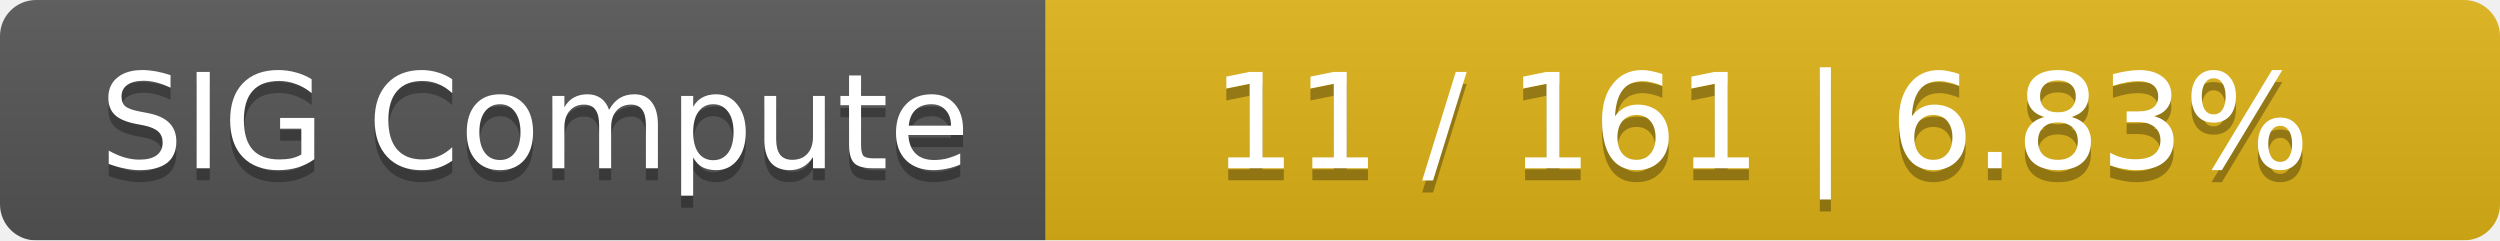
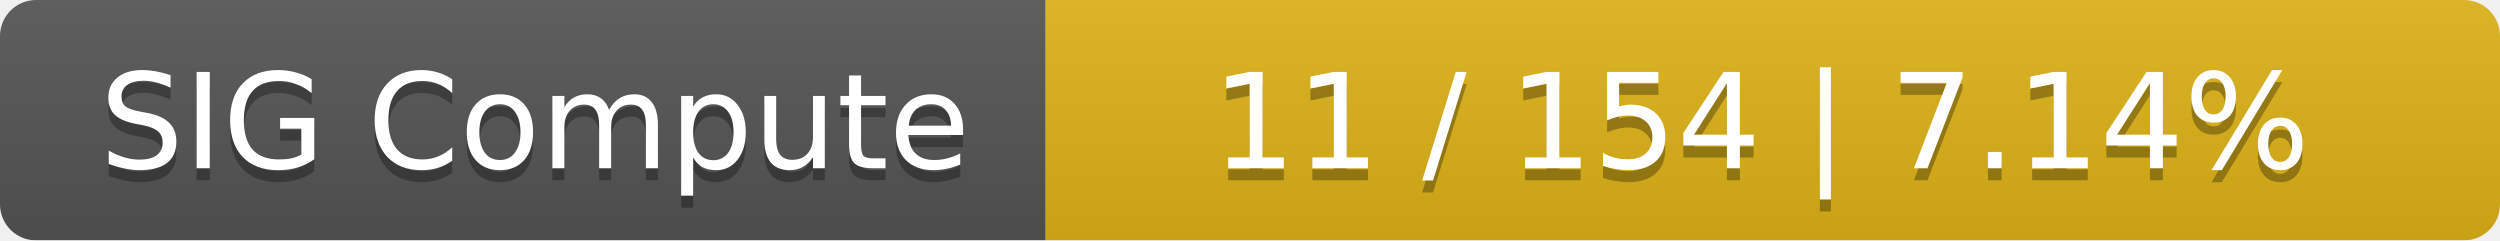
<svg xmlns="http://www.w3.org/2000/svg" width="208" height="20">
  <linearGradient id="smooth" x2="0" y2="100%">
    <stop offset="0" stop-color="#bbb" stop-opacity=".1" />
    <stop offset="1" stop-opacity=".1" />
  </linearGradient>
  <mask id="round">
    <rect width="208" height="20" rx="3" fill="#fff" />
  </mask>
  <g mask="url(#round)">
    <rect width="87" height="20" fill="#555" />
    <rect x="87" width="121" height="20" fill="#dfb317" />
    <rect width="208" height="20" fill="url(#smooth)" />
  </g>
  <g fill="#fff" text-anchor="middle" font-family="DejaVu Sans,Verdana,Geneva,sans-serif" font-size="11">
    <text x="44.5" y="15" fill="#010101" fill-opacity=".3">SIG Compute</text>
    <text x="44.5" y="14">SIG Compute</text>
-     <text x="146.5" y="15" fill="#010101" fill-opacity=".3">11 / 161    |    6.83%</text>
-     <text x="146.5" y="14">11 / 161    |    6.83%</text>
+     <text x="146.5" y="15" fill="#010101" fill-opacity=".3">11 / 154    |    7.14%</text>
+     <text x="146.5" y="14">11 / 154    |    7.14%</text>
  </g>
</svg>
